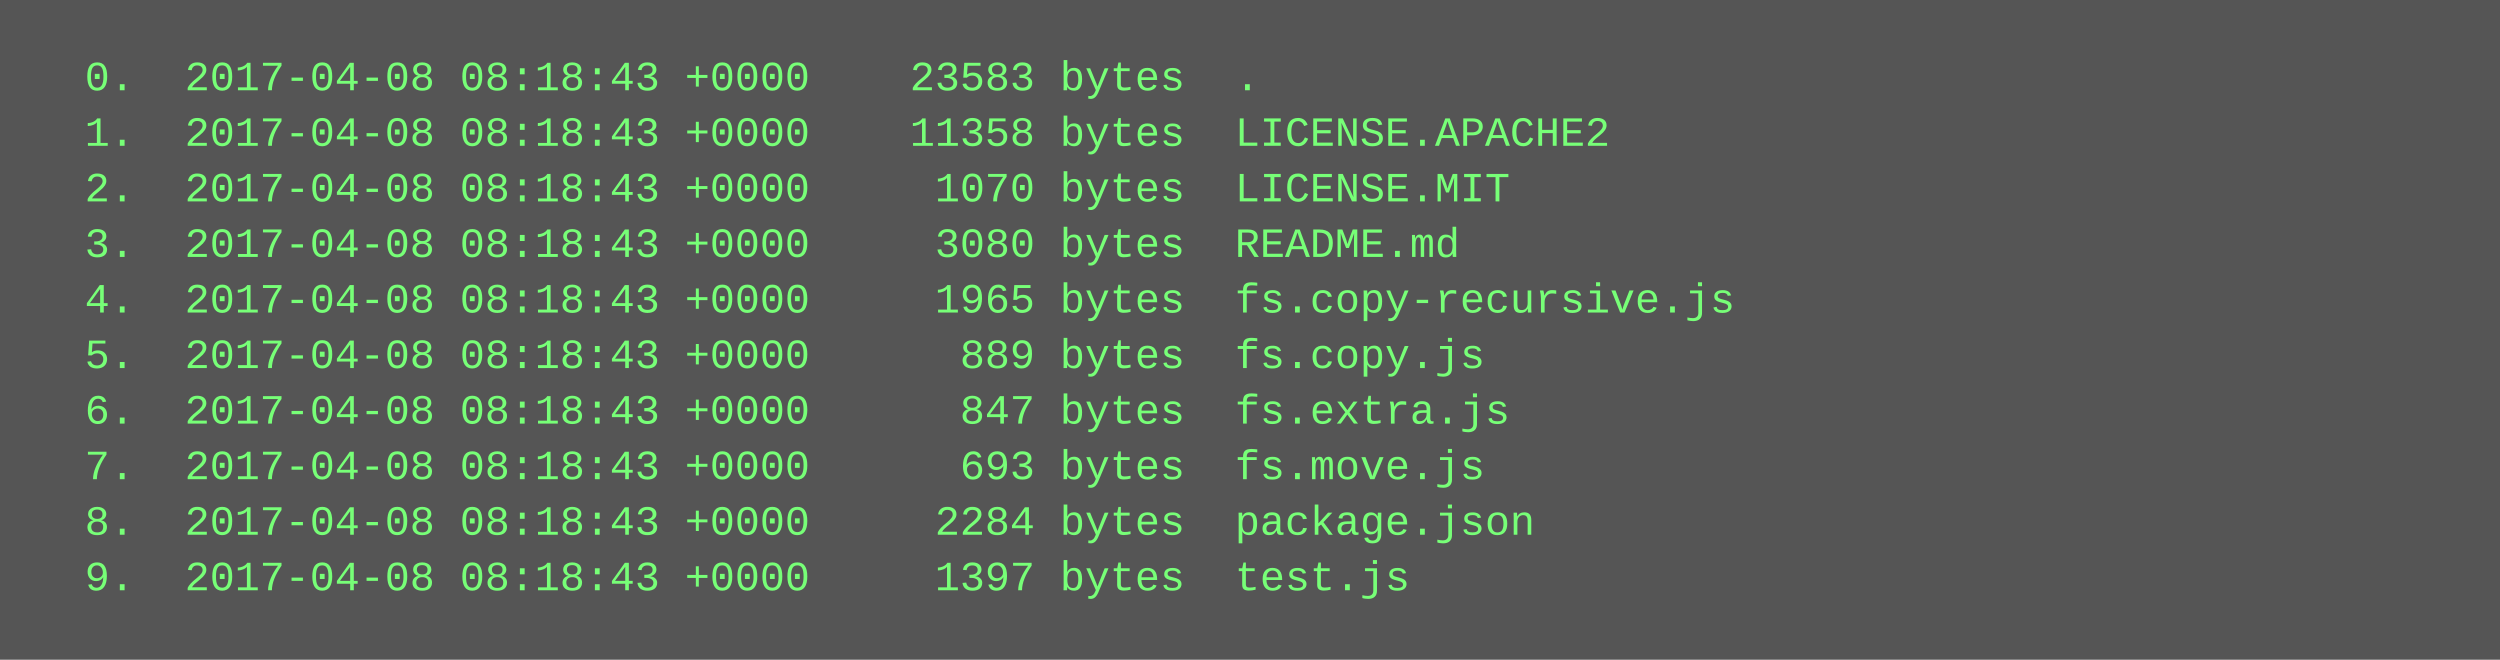
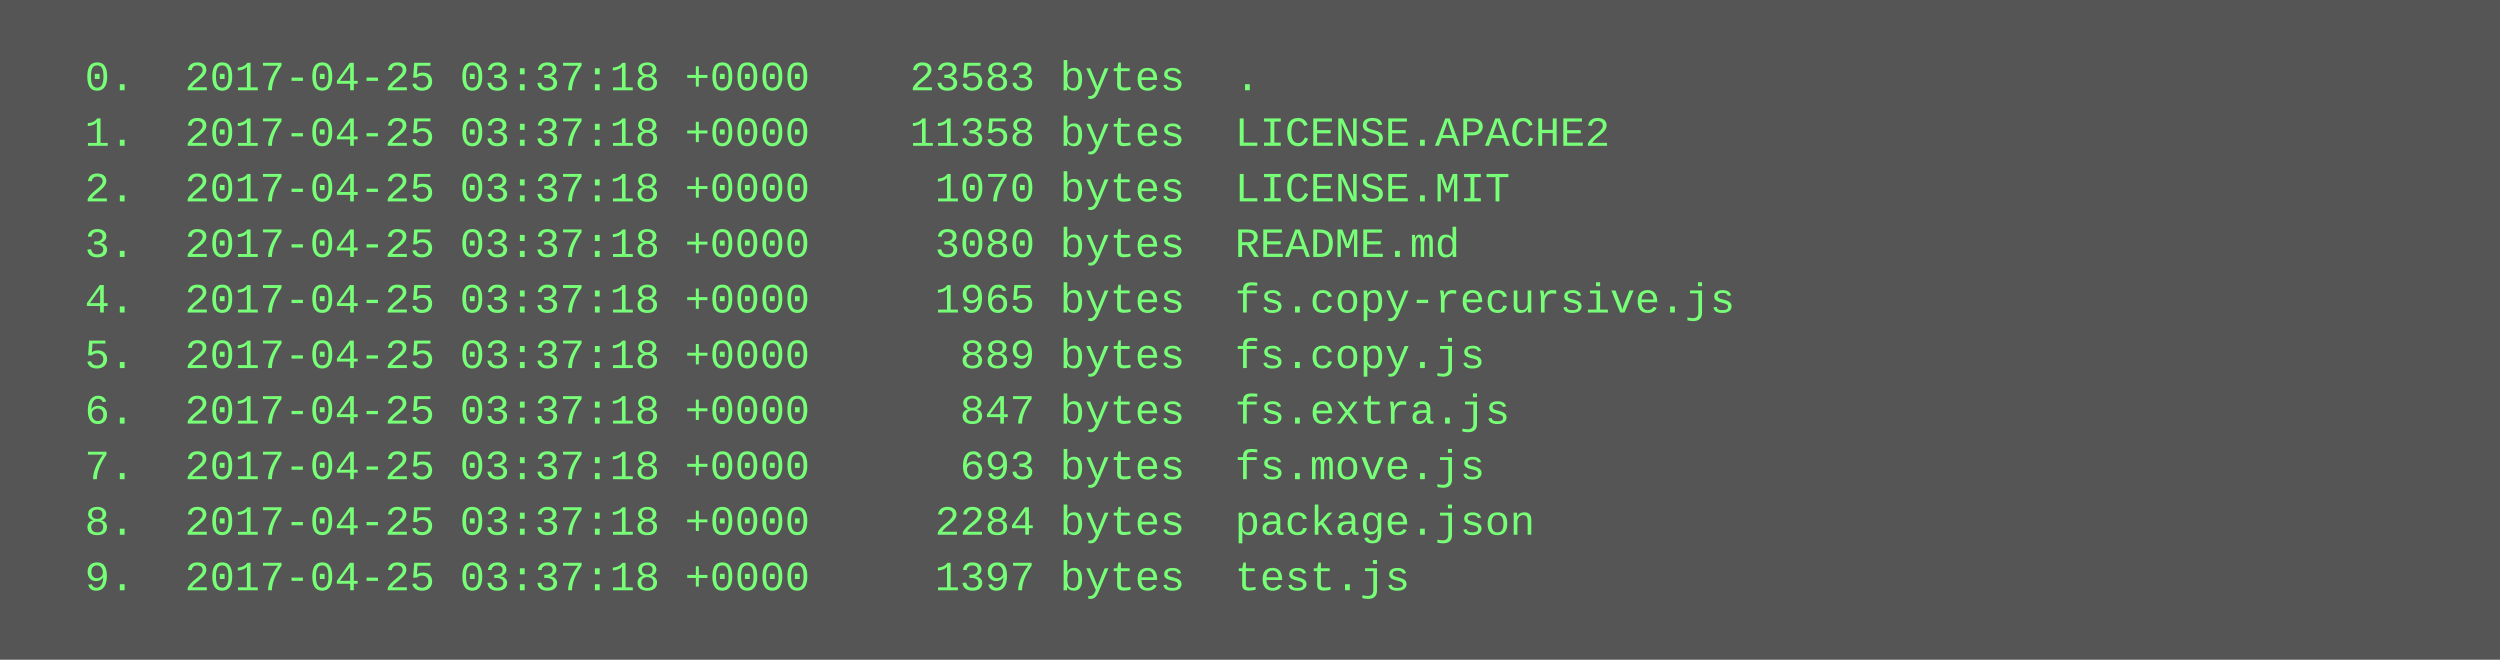
<svg xmlns="http://www.w3.org/2000/svg" height="190" width="720">
  <rect height="190" fill="#555" width="720" />
  <text fill="#7f7" font-family="Courier New" font-size="12" xml:space="preserve">
-     <tspan x="10" y="26">  0.  2017-04-08 08:18:43 +0000    23583 bytes  .</tspan>
-     <tspan x="10" y="42">  1.  2017-04-08 08:18:43 +0000    11358 bytes  LICENSE.APACHE2</tspan>
-     <tspan x="10" y="58">  2.  2017-04-08 08:18:43 +0000     1070 bytes  LICENSE.MIT</tspan>
-     <tspan x="10" y="74">  3.  2017-04-08 08:18:43 +0000     3080 bytes  README.md</tspan>
-     <tspan x="10" y="90">  4.  2017-04-08 08:18:43 +0000     1965 bytes  fs.copy-recursive.js</tspan>
-     <tspan x="10" y="106">  5.  2017-04-08 08:18:43 +0000      889 bytes  fs.copy.js</tspan>
-     <tspan x="10" y="122">  6.  2017-04-08 08:18:43 +0000      847 bytes  fs.extra.js</tspan>
-     <tspan x="10" y="138">  7.  2017-04-08 08:18:43 +0000      693 bytes  fs.move.js</tspan>
-     <tspan x="10" y="154">  8.  2017-04-08 08:18:43 +0000     2284 bytes  package.json</tspan>
-     <tspan x="10" y="170">  9.  2017-04-08 08:18:43 +0000     1397 bytes  test.js</tspan>
+     <tspan x="10" y="26">  0.  2017-04-25 03:37:18 +0000    23583 bytes  .</tspan>
+     <tspan x="10" y="42">  1.  2017-04-25 03:37:18 +0000    11358 bytes  LICENSE.APACHE2</tspan>
+     <tspan x="10" y="58">  2.  2017-04-25 03:37:18 +0000     1070 bytes  LICENSE.MIT</tspan>
+     <tspan x="10" y="74">  3.  2017-04-25 03:37:18 +0000     3080 bytes  README.md</tspan>
+     <tspan x="10" y="90">  4.  2017-04-25 03:37:18 +0000     1965 bytes  fs.copy-recursive.js</tspan>
+     <tspan x="10" y="106">  5.  2017-04-25 03:37:18 +0000      889 bytes  fs.copy.js</tspan>
+     <tspan x="10" y="122">  6.  2017-04-25 03:37:18 +0000      847 bytes  fs.extra.js</tspan>
+     <tspan x="10" y="138">  7.  2017-04-25 03:37:18 +0000      693 bytes  fs.move.js</tspan>
+     <tspan x="10" y="154">  8.  2017-04-25 03:37:18 +0000     2284 bytes  package.json</tspan>
+     <tspan x="10" y="170">  9.  2017-04-25 03:37:18 +0000     1397 bytes  test.js</tspan>
  </text>
</svg>
